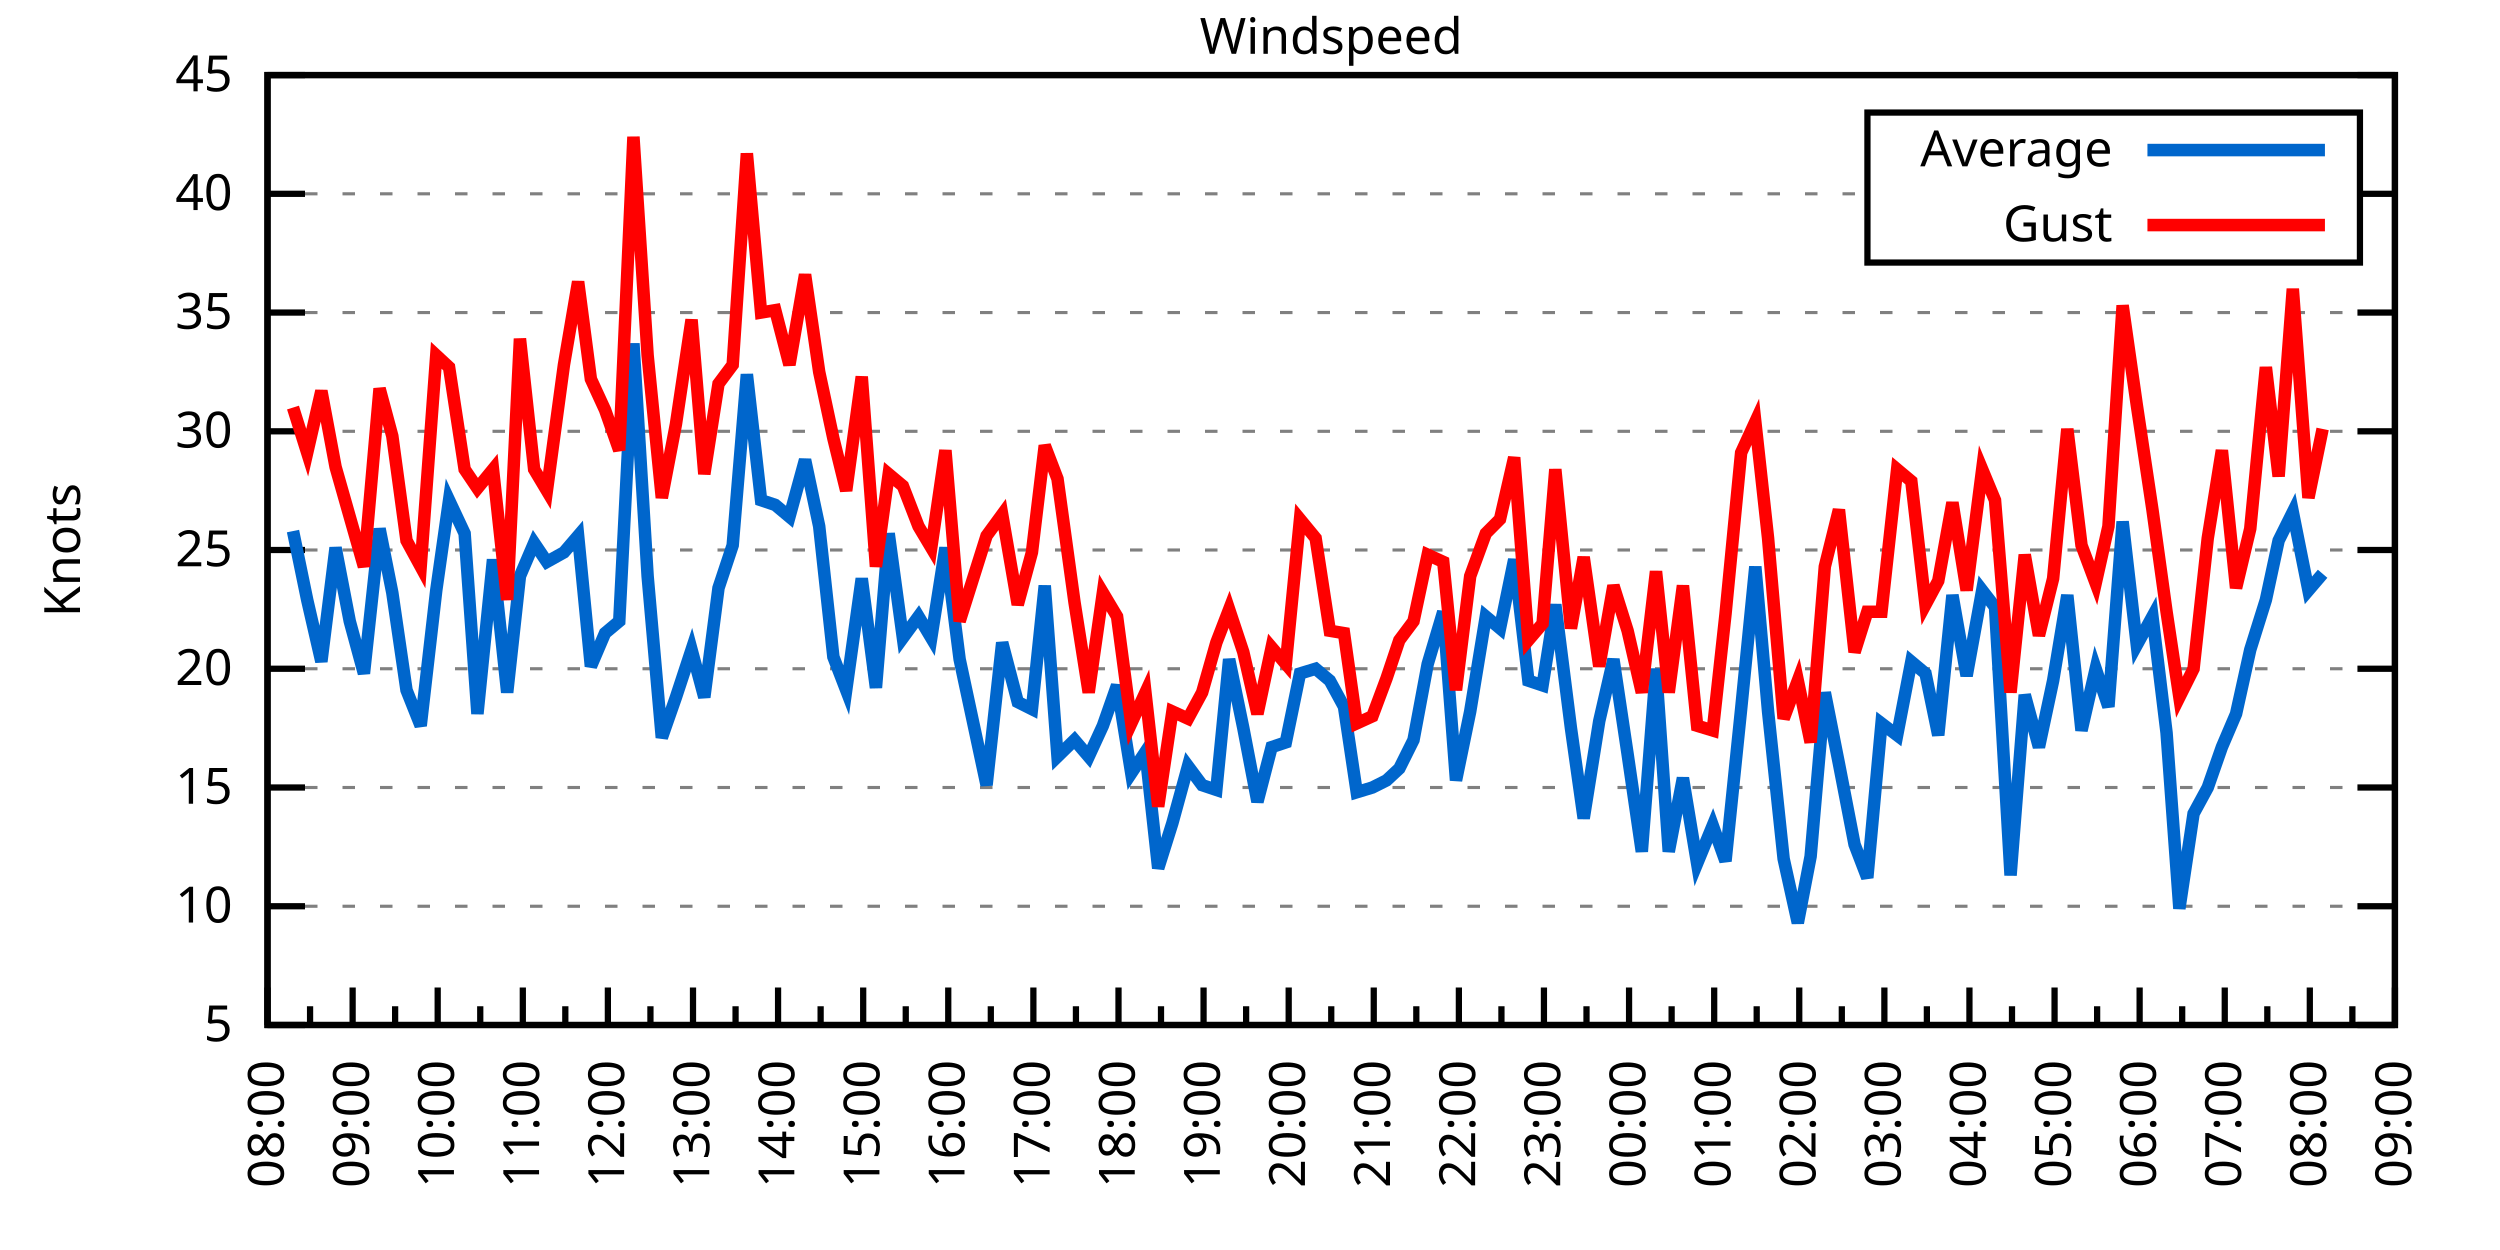
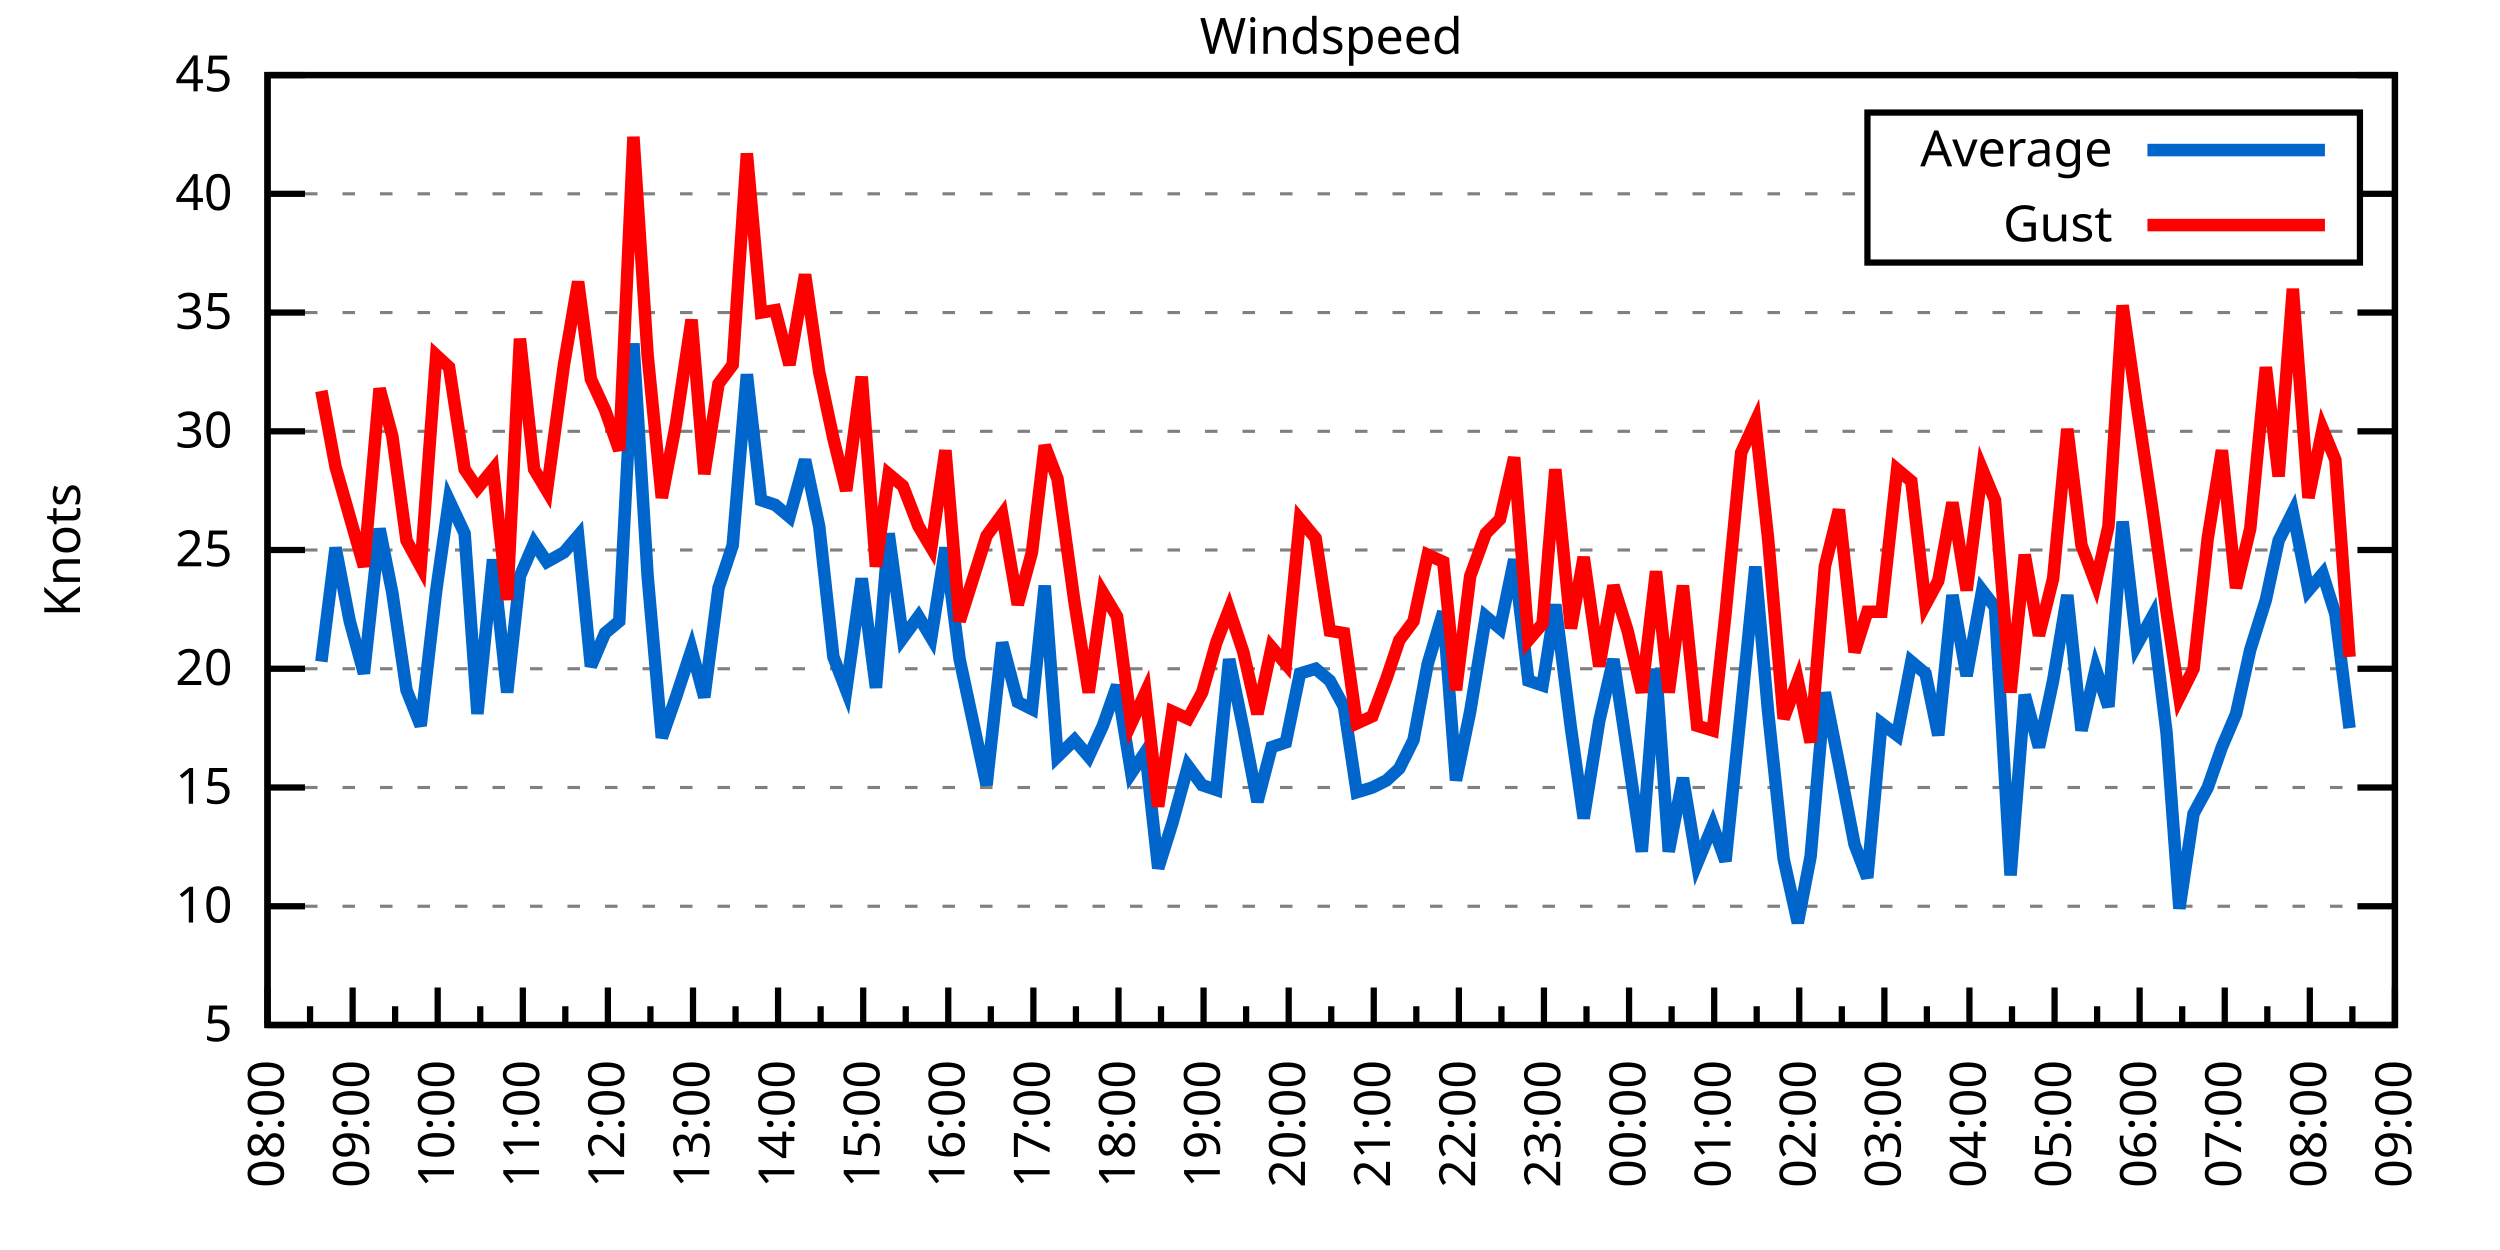
<svg xmlns="http://www.w3.org/2000/svg" xmlns:xlink="http://www.w3.org/1999/xlink" width="400" height="200" viewBox="0 0 400 200">
  <g id="gnuplot_canvas">
    <rect x="0" y="0" width="400" height="200" fill="none" />
    <defs>
      <circle id="gpDot" r="0.5" stroke-width="0.5" stroke="currentColor" />
      <path id="gpPt0" stroke-width="0.333" stroke="currentColor" d="M-1,0 h2 M0,-1 v2" />
      <path id="gpPt1" stroke-width="0.333" stroke="currentColor" d="M-1,-1 L1,1 M1,-1 L-1,1" />
      <path id="gpPt2" stroke-width="0.333" stroke="currentColor" d="M-1,0 L1,0 M0,-1 L0,1 M-1,-1 L1,1 M-1,1 L1,-1" />
      <rect id="gpPt3" stroke-width="0.333" stroke="currentColor" x="-1" y="-1" width="2" height="2" />
      <rect id="gpPt4" stroke-width="0.333" stroke="currentColor" fill="currentColor" x="-1" y="-1" width="2" height="2" />
      <circle id="gpPt5" stroke-width="0.333" stroke="currentColor" cx="0" cy="0" r="1" />
      <use xlink:href="#gpPt5" id="gpPt6" fill="currentColor" stroke="none" />
      <path id="gpPt7" stroke-width="0.333" stroke="currentColor" d="M0,-1.33 L-1.33,0.67 L1.33,0.67 z" />
      <use xlink:href="#gpPt7" id="gpPt8" fill="currentColor" stroke="none" />
      <use xlink:href="#gpPt7" id="gpPt9" stroke="currentColor" transform="rotate(180)" />
      <use xlink:href="#gpPt9" id="gpPt10" fill="currentColor" stroke="none" />
      <use xlink:href="#gpPt3" id="gpPt11" stroke="currentColor" transform="rotate(45)" />
      <use xlink:href="#gpPt11" id="gpPt12" fill="currentColor" stroke="none" />
      <path id="gpPt13" stroke-width="0.333" stroke="currentColor" d="M0,1.330 L1.265,0.411 L0.782,-1.067 L-0.782,-1.076 L-1.265,0.411 z" />
      <use xlink:href="#gpPt13" id="gpPt14" fill="currentColor" stroke="none" />
      <filter id="textbox" filterUnits="objectBoundingBox" x="0" y="0" height="1" width="1">
        <feFlood flood-color="white" flood-opacity="1" result="bgnd" />
        <feComposite in="SourceGraphic" in2="bgnd" operator="atop" />
      </filter>
      <filter id="greybox" filterUnits="objectBoundingBox" x="0" y="0" height="1" width="1">
        <feFlood flood-color="lightgrey" flood-opacity="1" result="grey" />
        <feComposite in="SourceGraphic" in2="grey" operator="atop" />
      </filter>
    </defs>
    <g fill="none" color="white" stroke="currentColor" stroke-width="1.00" stroke-linecap="butt" stroke-linejoin="miter">
</g>
    <g fill="none" color="black" stroke="currentColor" stroke-width="1.00" stroke-linecap="butt" stroke-linejoin="miter">
      <g stroke="none" shape-rendering="crispEdges">
        <polygon fill="rgb(255, 255, 255)" points="42.80,164.00 383.18,164.00 383.18,12.02 42.80,12.02 " />
      </g>
    </g>
    <g fill="none" color="black" stroke="currentColor" stroke-width="1.00" stroke-linecap="butt" stroke-linejoin="miter">
</g>
    <g fill="none" color="black" stroke="black" stroke-width="0.50" stroke-linecap="butt" stroke-linejoin="miter">
</g>
    <g fill="none" color="gray" stroke="currentColor" stroke-width="0.50" stroke-linecap="butt" stroke-linejoin="miter">
      <path stroke="gray" stroke-dasharray="2,4" class="gridline" d="M42.80,164.00 L383.19,164.00  " />
    </g>
    <g fill="none" color="gray" stroke="gray" stroke-width="1.00" stroke-linecap="butt" stroke-linejoin="miter">
</g>
    <g fill="none" color="black" stroke="currentColor" stroke-width="1.00" stroke-linecap="butt" stroke-linejoin="miter">
      <path stroke="black" d="M42.80,164.00 L48.80,164.00 M383.19,164.00 L377.19,164.00  " />
      <g transform="translate(37.20,166.60)" stroke="none" fill="black" font-family="Sans" font-size="8.00" text-anchor="end">
        <text>
          <tspan font-family="Sans"> 5</tspan>
        </text>
      </g>
    </g>
    <g fill="none" color="black" stroke="currentColor" stroke-width="1.00" stroke-linecap="butt" stroke-linejoin="miter">
</g>
    <g fill="none" color="black" stroke="black" stroke-width="0.50" stroke-linecap="butt" stroke-linejoin="miter">
</g>
    <g fill="none" color="gray" stroke="currentColor" stroke-width="0.50" stroke-linecap="butt" stroke-linejoin="miter">
      <path stroke="gray" stroke-dasharray="2,4" class="gridline" d="M42.80,145.00 L383.19,145.00  " />
    </g>
    <g fill="none" color="gray" stroke="gray" stroke-width="1.00" stroke-linecap="butt" stroke-linejoin="miter">
</g>
    <g fill="none" color="black" stroke="currentColor" stroke-width="1.00" stroke-linecap="butt" stroke-linejoin="miter">
      <path stroke="black" d="M42.80,145.00 L48.80,145.00 M383.19,145.00 L377.19,145.00  " />
      <g transform="translate(37.20,147.60)" stroke="none" fill="black" font-family="Sans" font-size="8.00" text-anchor="end">
        <text>
          <tspan font-family="Sans"> 10</tspan>
        </text>
      </g>
    </g>
    <g fill="none" color="black" stroke="currentColor" stroke-width="1.00" stroke-linecap="butt" stroke-linejoin="miter">
</g>
    <g fill="none" color="black" stroke="black" stroke-width="0.50" stroke-linecap="butt" stroke-linejoin="miter">
</g>
    <g fill="none" color="gray" stroke="currentColor" stroke-width="0.50" stroke-linecap="butt" stroke-linejoin="miter">
      <path stroke="gray" stroke-dasharray="2,4" class="gridline" d="M42.80,126.00 L383.19,126.00  " />
    </g>
    <g fill="none" color="gray" stroke="gray" stroke-width="1.00" stroke-linecap="butt" stroke-linejoin="miter">
</g>
    <g fill="none" color="black" stroke="currentColor" stroke-width="1.00" stroke-linecap="butt" stroke-linejoin="miter">
      <path stroke="black" d="M42.80,126.00 L48.80,126.00 M383.19,126.00 L377.19,126.00  " />
      <g transform="translate(37.20,128.60)" stroke="none" fill="black" font-family="Sans" font-size="8.00" text-anchor="end">
        <text>
          <tspan font-family="Sans"> 15</tspan>
        </text>
      </g>
    </g>
    <g fill="none" color="black" stroke="currentColor" stroke-width="1.00" stroke-linecap="butt" stroke-linejoin="miter">
</g>
    <g fill="none" color="black" stroke="black" stroke-width="0.50" stroke-linecap="butt" stroke-linejoin="miter">
</g>
    <g fill="none" color="gray" stroke="currentColor" stroke-width="0.50" stroke-linecap="butt" stroke-linejoin="miter">
      <path stroke="gray" stroke-dasharray="2,4" class="gridline" d="M42.80,107.00 L383.19,107.00  " />
    </g>
    <g fill="none" color="gray" stroke="gray" stroke-width="1.00" stroke-linecap="butt" stroke-linejoin="miter">
</g>
    <g fill="none" color="black" stroke="currentColor" stroke-width="1.00" stroke-linecap="butt" stroke-linejoin="miter">
      <path stroke="black" d="M42.80,107.00 L48.80,107.00 M383.19,107.00 L377.19,107.00  " />
      <g transform="translate(37.20,109.60)" stroke="none" fill="black" font-family="Sans" font-size="8.00" text-anchor="end">
        <text>
          <tspan font-family="Sans"> 20</tspan>
        </text>
      </g>
    </g>
    <g fill="none" color="black" stroke="currentColor" stroke-width="1.00" stroke-linecap="butt" stroke-linejoin="miter">
</g>
    <g fill="none" color="black" stroke="black" stroke-width="0.50" stroke-linecap="butt" stroke-linejoin="miter">
</g>
    <g fill="none" color="gray" stroke="currentColor" stroke-width="0.50" stroke-linecap="butt" stroke-linejoin="miter">
      <path stroke="gray" stroke-dasharray="2,4" class="gridline" d="M42.80,88.00 L383.19,88.00  " />
    </g>
    <g fill="none" color="gray" stroke="gray" stroke-width="1.00" stroke-linecap="butt" stroke-linejoin="miter">
</g>
    <g fill="none" color="black" stroke="currentColor" stroke-width="1.00" stroke-linecap="butt" stroke-linejoin="miter">
      <path stroke="black" d="M42.80,88.00 L48.80,88.00 M383.19,88.00 L377.19,88.00  " />
      <g transform="translate(37.20,90.60)" stroke="none" fill="black" font-family="Sans" font-size="8.00" text-anchor="end">
        <text>
          <tspan font-family="Sans"> 25</tspan>
        </text>
      </g>
    </g>
    <g fill="none" color="black" stroke="currentColor" stroke-width="1.00" stroke-linecap="butt" stroke-linejoin="miter">
</g>
    <g fill="none" color="black" stroke="black" stroke-width="0.50" stroke-linecap="butt" stroke-linejoin="miter">
</g>
    <g fill="none" color="gray" stroke="currentColor" stroke-width="0.50" stroke-linecap="butt" stroke-linejoin="miter">
      <path stroke="gray" stroke-dasharray="2,4" class="gridline" d="M42.80,69.01 L383.19,69.01  " />
    </g>
    <g fill="none" color="gray" stroke="gray" stroke-width="1.00" stroke-linecap="butt" stroke-linejoin="miter">
</g>
    <g fill="none" color="black" stroke="currentColor" stroke-width="1.00" stroke-linecap="butt" stroke-linejoin="miter">
      <path stroke="black" d="M42.80,69.01 L48.80,69.01 M383.19,69.01 L377.19,69.01  " />
      <g transform="translate(37.20,71.61)" stroke="none" fill="black" font-family="Sans" font-size="8.00" text-anchor="end">
        <text>
          <tspan font-family="Sans"> 30</tspan>
        </text>
      </g>
    </g>
    <g fill="none" color="black" stroke="currentColor" stroke-width="1.00" stroke-linecap="butt" stroke-linejoin="miter">
</g>
    <g fill="none" color="black" stroke="black" stroke-width="0.50" stroke-linecap="butt" stroke-linejoin="miter">
</g>
    <g fill="none" color="gray" stroke="currentColor" stroke-width="0.50" stroke-linecap="butt" stroke-linejoin="miter">
      <path stroke="gray" stroke-dasharray="2,4" class="gridline" d="M42.80,50.01 L383.19,50.01  " />
    </g>
    <g fill="none" color="gray" stroke="gray" stroke-width="1.00" stroke-linecap="butt" stroke-linejoin="miter">
</g>
    <g fill="none" color="black" stroke="currentColor" stroke-width="1.00" stroke-linecap="butt" stroke-linejoin="miter">
      <path stroke="black" d="M42.80,50.01 L48.80,50.01 M383.19,50.01 L377.19,50.01  " />
      <g transform="translate(37.20,52.61)" stroke="none" fill="black" font-family="Sans" font-size="8.00" text-anchor="end">
        <text>
          <tspan font-family="Sans"> 35</tspan>
        </text>
      </g>
    </g>
    <g fill="none" color="black" stroke="currentColor" stroke-width="1.00" stroke-linecap="butt" stroke-linejoin="miter">
</g>
    <g fill="none" color="black" stroke="black" stroke-width="0.50" stroke-linecap="butt" stroke-linejoin="miter">
</g>
    <g fill="none" color="gray" stroke="currentColor" stroke-width="0.50" stroke-linecap="butt" stroke-linejoin="miter">
      <path stroke="gray" stroke-dasharray="2,4" class="gridline" d="M42.80,31.01 L298.79,31.01 M377.59,31.01 L383.19,31.01  " />
    </g>
    <g fill="none" color="gray" stroke="gray" stroke-width="1.00" stroke-linecap="butt" stroke-linejoin="miter">
</g>
    <g fill="none" color="black" stroke="currentColor" stroke-width="1.00" stroke-linecap="butt" stroke-linejoin="miter">
      <path stroke="black" d="M42.80,31.01 L48.80,31.01 M383.19,31.01 L377.19,31.01  " />
      <g transform="translate(37.20,33.61)" stroke="none" fill="black" font-family="Sans" font-size="8.00" text-anchor="end">
        <text>
          <tspan font-family="Sans"> 40</tspan>
        </text>
      </g>
    </g>
    <g fill="none" color="black" stroke="currentColor" stroke-width="1.00" stroke-linecap="butt" stroke-linejoin="miter">
</g>
    <g fill="none" color="black" stroke="black" stroke-width="0.50" stroke-linecap="butt" stroke-linejoin="miter">
</g>
    <g fill="none" color="gray" stroke="currentColor" stroke-width="0.50" stroke-linecap="butt" stroke-linejoin="miter">
      <path stroke="gray" stroke-dasharray="2,4" class="gridline" d="M42.80,12.01 L383.19,12.01  " />
    </g>
    <g fill="none" color="gray" stroke="gray" stroke-width="1.00" stroke-linecap="butt" stroke-linejoin="miter">
</g>
    <g fill="none" color="black" stroke="currentColor" stroke-width="1.00" stroke-linecap="butt" stroke-linejoin="miter">
      <path stroke="black" d="M42.80,12.01 L48.80,12.01 M383.19,12.01 L377.19,12.01  " />
      <g transform="translate(37.20,14.61)" stroke="none" fill="black" font-family="Sans" font-size="8.00" text-anchor="end">
        <text>
          <tspan font-family="Sans"> 45</tspan>
        </text>
      </g>
    </g>
    <g fill="none" color="black" stroke="currentColor" stroke-width="1.00" stroke-linecap="butt" stroke-linejoin="miter">
      <path stroke="black" d="M42.80,164.00 L42.80,158.00  " />
      <g transform="translate(45.40,169.60) rotate(270)" stroke="none" fill="black" font-family="Sans" font-size="8.00" text-anchor="end">
        <text>
          <tspan font-family="Sans">08:00</tspan>
        </text>
      </g>
    </g>
    <g fill="none" color="black" stroke="currentColor" stroke-width="1.00" stroke-linecap="butt" stroke-linejoin="miter">
      <path stroke="black" d="M49.61,164.00 L49.61,161.00 M56.42,164.00 L56.42,158.00  " />
      <g transform="translate(59.02,169.60) rotate(270)" stroke="none" fill="black" font-family="Sans" font-size="8.00" text-anchor="end">
        <text>
          <tspan font-family="Sans">09:00</tspan>
        </text>
      </g>
    </g>
    <g fill="none" color="black" stroke="currentColor" stroke-width="1.00" stroke-linecap="butt" stroke-linejoin="miter">
      <path stroke="black" d="M63.22,164.00 L63.22,161.00 M70.03,164.00 L70.03,158.00  " />
      <g transform="translate(72.63,169.60) rotate(270)" stroke="none" fill="black" font-family="Sans" font-size="8.00" text-anchor="end">
        <text>
          <tspan font-family="Sans">10:00</tspan>
        </text>
      </g>
    </g>
    <g fill="none" color="black" stroke="currentColor" stroke-width="1.00" stroke-linecap="butt" stroke-linejoin="miter">
      <path stroke="black" d="M76.84,164.00 L76.84,161.00 M83.65,164.00 L83.65,158.00  " />
      <g transform="translate(86.25,169.60) rotate(270)" stroke="none" fill="black" font-family="Sans" font-size="8.00" text-anchor="end">
        <text>
          <tspan font-family="Sans">11:00</tspan>
        </text>
      </g>
    </g>
    <g fill="none" color="black" stroke="currentColor" stroke-width="1.00" stroke-linecap="butt" stroke-linejoin="miter">
      <path stroke="black" d="M90.45,164.00 L90.45,161.00 M97.26,164.00 L97.26,158.00  " />
      <g transform="translate(99.86,169.60) rotate(270)" stroke="none" fill="black" font-family="Sans" font-size="8.00" text-anchor="end">
        <text>
          <tspan font-family="Sans">12:00</tspan>
        </text>
      </g>
    </g>
    <g fill="none" color="black" stroke="currentColor" stroke-width="1.00" stroke-linecap="butt" stroke-linejoin="miter">
      <path stroke="black" d="M104.07,164.00 L104.07,161.00 M110.88,164.00 L110.88,158.00  " />
      <g transform="translate(113.48,169.60) rotate(270)" stroke="none" fill="black" font-family="Sans" font-size="8.00" text-anchor="end">
        <text>
          <tspan font-family="Sans">13:00</tspan>
        </text>
      </g>
    </g>
    <g fill="none" color="black" stroke="currentColor" stroke-width="1.00" stroke-linecap="butt" stroke-linejoin="miter">
      <path stroke="black" d="M117.69,164.00 L117.69,161.00 M124.49,164.00 L124.49,158.00  " />
      <g transform="translate(127.09,169.60) rotate(270)" stroke="none" fill="black" font-family="Sans" font-size="8.00" text-anchor="end">
        <text>
          <tspan font-family="Sans">14:00</tspan>
        </text>
      </g>
    </g>
    <g fill="none" color="black" stroke="currentColor" stroke-width="1.00" stroke-linecap="butt" stroke-linejoin="miter">
      <path stroke="black" d="M131.30,164.00 L131.30,161.00 M138.11,164.00 L138.11,158.00  " />
      <g transform="translate(140.71,169.60) rotate(270)" stroke="none" fill="black" font-family="Sans" font-size="8.00" text-anchor="end">
        <text>
          <tspan font-family="Sans">15:00</tspan>
        </text>
      </g>
    </g>
    <g fill="none" color="black" stroke="currentColor" stroke-width="1.00" stroke-linecap="butt" stroke-linejoin="miter">
      <path stroke="black" d="M144.92,164.00 L144.92,161.00 M151.72,164.00 L151.72,158.00  " />
      <g transform="translate(154.32,169.60) rotate(270)" stroke="none" fill="black" font-family="Sans" font-size="8.00" text-anchor="end">
        <text>
          <tspan font-family="Sans">16:00</tspan>
        </text>
      </g>
    </g>
    <g fill="none" color="black" stroke="currentColor" stroke-width="1.00" stroke-linecap="butt" stroke-linejoin="miter">
      <path stroke="black" d="M158.53,164.00 L158.53,161.00 M165.34,164.00 L165.34,158.00  " />
      <g transform="translate(167.94,169.60) rotate(270)" stroke="none" fill="black" font-family="Sans" font-size="8.00" text-anchor="end">
        <text>
          <tspan font-family="Sans">17:00</tspan>
        </text>
      </g>
    </g>
    <g fill="none" color="black" stroke="currentColor" stroke-width="1.00" stroke-linecap="butt" stroke-linejoin="miter">
      <path stroke="black" d="M172.15,164.00 L172.15,161.00 M178.96,164.00 L178.96,158.00  " />
      <g transform="translate(181.56,169.60) rotate(270)" stroke="none" fill="black" font-family="Sans" font-size="8.00" text-anchor="end">
        <text>
          <tspan font-family="Sans">18:00</tspan>
        </text>
      </g>
    </g>
    <g fill="none" color="black" stroke="currentColor" stroke-width="1.00" stroke-linecap="butt" stroke-linejoin="miter">
      <path stroke="black" d="M185.76,164.00 L185.76,161.00 M192.57,164.00 L192.57,158.00  " />
      <g transform="translate(195.17,169.60) rotate(270)" stroke="none" fill="black" font-family="Sans" font-size="8.00" text-anchor="end">
        <text>
          <tspan font-family="Sans">19:00</tspan>
        </text>
      </g>
    </g>
    <g fill="none" color="black" stroke="currentColor" stroke-width="1.00" stroke-linecap="butt" stroke-linejoin="miter">
      <path stroke="black" d="M199.38,164.00 L199.38,161.00 M206.19,164.00 L206.19,158.00  " />
      <g transform="translate(208.79,169.60) rotate(270)" stroke="none" fill="black" font-family="Sans" font-size="8.00" text-anchor="end">
        <text>
          <tspan font-family="Sans">20:00</tspan>
        </text>
      </g>
    </g>
    <g fill="none" color="black" stroke="currentColor" stroke-width="1.00" stroke-linecap="butt" stroke-linejoin="miter">
      <path stroke="black" d="M213.00,164.00 L213.00,161.00 M219.80,164.00 L219.80,158.00  " />
      <g transform="translate(222.40,169.60) rotate(270)" stroke="none" fill="black" font-family="Sans" font-size="8.00" text-anchor="end">
        <text>
          <tspan font-family="Sans">21:00</tspan>
        </text>
      </g>
    </g>
    <g fill="none" color="black" stroke="currentColor" stroke-width="1.00" stroke-linecap="butt" stroke-linejoin="miter">
      <path stroke="black" d="M226.61,164.00 L226.61,161.00 M233.42,164.00 L233.42,158.00  " />
      <g transform="translate(236.02,169.60) rotate(270)" stroke="none" fill="black" font-family="Sans" font-size="8.00" text-anchor="end">
        <text>
          <tspan font-family="Sans">22:00</tspan>
        </text>
      </g>
    </g>
    <g fill="none" color="black" stroke="currentColor" stroke-width="1.00" stroke-linecap="butt" stroke-linejoin="miter">
      <path stroke="black" d="M240.23,164.00 L240.23,161.00 M247.03,164.00 L247.03,158.00  " />
      <g transform="translate(249.63,169.60) rotate(270)" stroke="none" fill="black" font-family="Sans" font-size="8.00" text-anchor="end">
        <text>
          <tspan font-family="Sans">23:00</tspan>
        </text>
      </g>
    </g>
    <g fill="none" color="black" stroke="currentColor" stroke-width="1.00" stroke-linecap="butt" stroke-linejoin="miter">
      <path stroke="black" d="M253.84,164.00 L253.84,161.00 M260.65,164.00 L260.65,158.00  " />
      <g transform="translate(263.25,169.60) rotate(270)" stroke="none" fill="black" font-family="Sans" font-size="8.00" text-anchor="end">
        <text>
          <tspan font-family="Sans">00:00</tspan>
        </text>
      </g>
    </g>
    <g fill="none" color="black" stroke="currentColor" stroke-width="1.00" stroke-linecap="butt" stroke-linejoin="miter">
      <path stroke="black" d="M267.46,164.00 L267.46,161.00 M274.27,164.00 L274.27,158.00  " />
      <g transform="translate(276.87,169.60) rotate(270)" stroke="none" fill="black" font-family="Sans" font-size="8.00" text-anchor="end">
        <text>
          <tspan font-family="Sans">01:00</tspan>
        </text>
      </g>
    </g>
    <g fill="none" color="black" stroke="currentColor" stroke-width="1.00" stroke-linecap="butt" stroke-linejoin="miter">
      <path stroke="black" d="M281.07,164.00 L281.07,161.00 M287.88,164.00 L287.88,158.00  " />
      <g transform="translate(290.48,169.60) rotate(270)" stroke="none" fill="black" font-family="Sans" font-size="8.00" text-anchor="end">
        <text>
          <tspan font-family="Sans">02:00</tspan>
        </text>
      </g>
    </g>
    <g fill="none" color="black" stroke="currentColor" stroke-width="1.00" stroke-linecap="butt" stroke-linejoin="miter">
      <path stroke="black" d="M294.69,164.00 L294.69,161.00 M301.50,164.00 L301.50,158.00  " />
      <g transform="translate(304.10,169.60) rotate(270)" stroke="none" fill="black" font-family="Sans" font-size="8.00" text-anchor="end">
        <text>
          <tspan font-family="Sans">03:00</tspan>
        </text>
      </g>
    </g>
    <g fill="none" color="black" stroke="currentColor" stroke-width="1.00" stroke-linecap="butt" stroke-linejoin="miter">
      <path stroke="black" d="M308.30,164.00 L308.30,161.00 M315.11,164.00 L315.11,158.00  " />
      <g transform="translate(317.71,169.60) rotate(270)" stroke="none" fill="black" font-family="Sans" font-size="8.00" text-anchor="end">
        <text>
          <tspan font-family="Sans">04:00</tspan>
        </text>
      </g>
    </g>
    <g fill="none" color="black" stroke="currentColor" stroke-width="1.00" stroke-linecap="butt" stroke-linejoin="miter">
      <path stroke="black" d="M321.92,164.00 L321.92,161.00 M328.73,164.00 L328.73,158.00  " />
      <g transform="translate(331.33,169.60) rotate(270)" stroke="none" fill="black" font-family="Sans" font-size="8.00" text-anchor="end">
        <text>
          <tspan font-family="Sans">05:00</tspan>
        </text>
      </g>
    </g>
    <g fill="none" color="black" stroke="currentColor" stroke-width="1.00" stroke-linecap="butt" stroke-linejoin="miter">
      <path stroke="black" d="M335.54,164.00 L335.54,161.00 M342.34,164.00 L342.34,158.00  " />
      <g transform="translate(344.94,169.60) rotate(270)" stroke="none" fill="black" font-family="Sans" font-size="8.00" text-anchor="end">
        <text>
          <tspan font-family="Sans">06:00</tspan>
        </text>
      </g>
    </g>
    <g fill="none" color="black" stroke="currentColor" stroke-width="1.00" stroke-linecap="butt" stroke-linejoin="miter">
      <path stroke="black" d="M349.15,164.00 L349.15,161.00 M355.96,164.00 L355.96,158.00  " />
      <g transform="translate(358.56,169.60) rotate(270)" stroke="none" fill="black" font-family="Sans" font-size="8.00" text-anchor="end">
        <text>
          <tspan font-family="Sans">07:00</tspan>
        </text>
      </g>
    </g>
    <g fill="none" color="black" stroke="currentColor" stroke-width="1.00" stroke-linecap="butt" stroke-linejoin="miter">
      <path stroke="black" d="M362.77,164.00 L362.77,161.00 M369.57,164.00 L369.57,158.00  " />
      <g transform="translate(372.17,169.60) rotate(270)" stroke="none" fill="black" font-family="Sans" font-size="8.00" text-anchor="end">
        <text>
          <tspan font-family="Sans">08:00</tspan>
        </text>
      </g>
    </g>
    <g fill="none" color="black" stroke="currentColor" stroke-width="1.00" stroke-linecap="butt" stroke-linejoin="miter">
      <path stroke="black" d="M376.38,164.00 L376.38,161.00 M383.19,164.00 L383.19,158.00  " />
      <g transform="translate(385.79,169.60) rotate(270)" stroke="none" fill="black" font-family="Sans" font-size="8.00" text-anchor="end">
        <text>
          <tspan font-family="Sans">09:00</tspan>
        </text>
      </g>
    </g>
    <g fill="none" color="black" stroke="currentColor" stroke-width="1.00" stroke-linecap="butt" stroke-linejoin="miter">
</g>
    <g fill="none" color="black" stroke="currentColor" stroke-width="1.00" stroke-linecap="butt" stroke-linejoin="miter">
      <path stroke="black" d="M42.80,12.01 L42.80,164.00 L383.19,164.00 L383.19,12.01 L42.80,12.01 Z  " />
    </g>
    <g fill="none" color="black" stroke="currentColor" stroke-width="1.00" stroke-linecap="butt" stroke-linejoin="miter">
      <g transform="translate(12.80,88.01) rotate(270)" stroke="none" fill="black" font-family="Sans" font-size="8.00" text-anchor="middle">
        <text>
          <tspan font-family="Sans">Knots</tspan>
        </text>
      </g>
    </g>
    <g fill="none" color="black" stroke="currentColor" stroke-width="1.00" stroke-linecap="butt" stroke-linejoin="miter">
</g>
    <g fill="none" color="black" stroke="currentColor" stroke-width="1.00" stroke-linecap="butt" stroke-linejoin="miter">
      <path stroke="black" d="M298.79,42.01 L298.79,18.01 L377.59,18.01 L377.59,42.01 L298.79,42.01 Z  " />
    </g>
    <g id="Windspeed_plot_1">
      <g fill="none" color="white" stroke="black" stroke-width="2.00" stroke-linecap="butt" stroke-linejoin="miter">
</g>
      <g fill="none" color="black" stroke="currentColor" stroke-width="2.00" stroke-linecap="butt" stroke-linejoin="miter">
        <g transform="translate(337.99,26.61)" stroke="none" fill="black" font-family="Sans" font-size="8.00" text-anchor="end">
          <text>
            <tspan font-family="Sans">Average</tspan>
          </text>
        </g>
      </g>
      <g fill="none" color="black" stroke="currentColor" stroke-width="2.00" stroke-linecap="butt" stroke-linejoin="miter">
-         <path stroke="rgb(  0, 102, 204)" d="M343.59,24.01 L371.99,24.01 M46.88,84.97 L49.15,95.98 L51.42,105.86 L53.69,87.63 L55.96,99.40 L58.23,107.76   L60.73,84.59 L62.77,94.84 L65.04,110.42 L67.31,116.12 L69.80,94.46 L71.85,80.03 L74.34,85.35 L76.39,114.22   L78.88,89.52 L81.15,110.80 L83.19,92.18 L85.46,86.87 L87.50,89.90 L90.23,88.38 L92.50,85.73 L94.54,106.62   L96.81,101.30 L99.08,99.40 L101.35,54.95 L103.62,92.18 L105.89,118.02 L108.15,111.56 L110.65,103.96 L112.69,111.56   L114.96,94.08 L117.23,87.25 L119.50,59.89 L121.77,80.03 L124.04,80.79 L126.31,82.69 L128.81,73.57 L131.07,84.21   L133.34,105.10 L135.39,110.42 L137.88,92.56 L140.15,110.04 L142.19,85.35 L144.46,102.06 L146.96,98.64 L149.00,102.06   L151.27,87.63 L153.54,105.48 L157.85,125.62 L160.35,102.82 L162.84,112.32 L165.11,113.46 L167.16,93.70 L169.20,121.06   L171.92,118.40 L174.19,121.06 L176.46,116.12 L178.73,109.66 L181.00,123.72 L183.27,120.30 L185.31,138.92 L187.58,131.70   L190.08,122.58 L192.34,125.62 L194.61,126.38 L196.66,105.48 L198.93,116.50 L201.19,128.28 L203.46,119.54 L205.73,118.78   L208.00,107.76 L210.50,107.00 L212.77,108.90 L215.04,113.08 L217.08,126.76 L219.58,126.00 L221.85,124.86 L223.89,122.96   L226.16,118.40 L228.43,106.24 L230.92,97.88 L232.96,124.86 L235.23,113.84 L237.73,98.64 L240.00,100.54 L242.27,89.52   L244.54,108.90 L246.81,109.66 L248.85,96.74 L251.35,116.50 L253.39,130.94 L255.88,115.36 L258.15,105.48 L260.42,120.68   L262.69,136.26 L264.96,107.00 L267.00,136.26 L269.27,124.48 L271.54,138.16 L274.04,132.08 L276.08,137.78 L278.58,113.46   L280.85,90.66 L282.89,113.84 L285.38,137.40 L287.65,147.66 L289.70,137.02 L291.97,110.80 L294.23,122.20 L296.73,135.12   L298.77,140.44 L301.04,115.74 L303.54,117.64 L305.81,105.86 L308.08,107.76 L310.12,117.64 L312.39,95.22 L314.66,108.14   L317.15,94.46 L319.20,97.12 L321.69,140.06 L323.96,111.18 L326.23,119.54 L328.50,108.90 L330.77,95.22 L333.04,116.88   L335.31,107.00 L337.35,113.08 L339.62,83.45 L341.89,103.20 L344.39,98.64 L346.65,117.26 L348.70,145.38 L350.97,130.18   L353.24,126.00 L355.50,119.54 L357.77,114.22 L360.04,103.96 L362.54,95.98 L364.58,86.49 L366.85,81.93 L369.35,94.46   L371.62,91.80  " />
+         <path stroke="rgb(  0, 102, 204)" d="M343.59,24.01 L371.99,24.01 M51.42,105.86 L53.69,87.63 L55.96,99.40 L58.23,107.76 L60.73,84.59 L62.77,94.84   L65.04,110.42 L67.31,116.12 L69.80,94.46 L71.85,80.03 L74.34,85.35 L76.39,114.22 L78.88,89.52 L81.15,110.80   L83.19,92.18 L85.46,86.87 L87.50,89.90 L90.23,88.38 L92.50,85.73 L94.54,106.62 L96.81,101.30 L99.08,99.40   L101.35,54.95 L103.62,92.18 L105.89,118.02 L108.15,111.56 L110.65,103.96 L112.69,111.56 L114.96,94.08 L117.23,87.25   L119.50,59.89 L121.77,80.03 L124.04,80.79 L126.31,82.69 L128.81,73.57 L131.07,84.21 L133.34,105.10 L135.39,110.42   L137.88,92.56 L140.15,110.04 L142.19,85.35 L144.46,102.06 L146.96,98.64 L149.00,102.06 L151.27,87.63 L153.54,105.48   L157.85,125.62 L160.35,102.82 L162.84,112.32 L165.11,113.46 L167.16,93.70 L169.20,121.06 L171.92,118.40 L174.19,121.06   L176.46,116.12 L178.73,109.66 L181.00,123.72 L183.27,120.30 L185.31,138.92 L187.58,131.70 L190.08,122.58 L192.34,125.62   L194.61,126.38 L196.66,105.48 L198.93,116.50 L201.19,128.28 L203.46,119.54 L205.73,118.78 L208.00,107.76 L210.50,107.00   L212.77,108.90 L215.04,113.08 L217.08,126.76 L219.58,126.00 L221.85,124.86 L223.89,122.96 L226.16,118.40 L228.43,106.24   L230.92,97.88 L232.96,124.86 L235.23,113.84 L237.73,98.64 L240.00,100.54 L242.27,89.52 L244.54,108.90 L246.81,109.66   L248.85,96.74 L251.35,116.50 L253.39,130.94 L255.88,115.36 L258.15,105.48 L260.42,120.68 L262.69,136.26 L264.96,107.00   L267.00,136.26 L269.27,124.48 L271.54,138.16 L274.04,132.08 L276.08,137.78 L278.58,113.46 L280.85,90.66 L282.89,113.84   L285.38,137.40 L287.65,147.66 L289.70,137.02 L291.97,110.80 L294.23,122.20 L296.73,135.12 L298.77,140.44 L301.04,115.74   L303.54,117.64 L305.81,105.86 L308.08,107.76 L310.12,117.64 L312.39,95.22 L314.66,108.14 L317.15,94.46 L319.20,97.12   L321.69,140.06 L323.96,111.18 L326.23,119.54 L328.50,108.90 L330.77,95.22 L333.04,116.88 L335.31,107.00 L337.35,113.08   L339.62,83.45 L341.89,103.20 L344.39,98.64 L346.65,117.26 L348.70,145.38 L350.97,130.18 L353.24,126.00 L355.50,119.54   L357.77,114.22 L360.04,103.96 L362.54,95.98 L364.58,86.49 L366.85,81.93 L369.35,94.46 L371.62,91.80 L373.66,98.26   L375.93,116.50  " />
      </g>
    </g>
    <g id="Windspeed_plot_2">
      <g fill="none" color="black" stroke="currentColor" stroke-width="2.00" stroke-linecap="butt" stroke-linejoin="miter">
        <g transform="translate(337.99,38.61)" stroke="none" fill="black" font-family="Sans" font-size="8.00" text-anchor="end">
          <text>
            <tspan font-family="Sans">Gust</tspan>
          </text>
        </g>
      </g>
      <g fill="none" color="black" stroke="currentColor" stroke-width="2.00" stroke-linecap="butt" stroke-linejoin="miter">
-         <path stroke="rgb(255,   0,   0)" d="M343.59,36.01 L371.99,36.01 M46.88,65.21 L49.15,72.43 L51.42,62.55 L53.69,74.71 L55.96,82.69 L58.23,90.66   L60.73,62.17 L62.77,69.77 L65.04,86.49 L67.31,90.66 L69.80,56.85 L71.85,58.75 L74.34,75.09 L76.39,78.13   L78.88,75.09 L81.15,95.98 L83.19,54.19 L85.46,75.09 L87.50,78.51 L90.23,58.37 L92.50,45.07 L94.54,60.65   L96.81,65.59 L99.08,72.05 L101.35,21.89 L103.62,56.85 L105.89,79.65 L108.15,67.87 L110.65,51.15 L112.69,75.85   L114.96,61.41 L117.23,58.37 L119.50,24.55 L121.77,50.01 L124.04,49.63 L126.31,58.37 L128.81,43.93 L131.07,59.51   L133.34,70.15 L135.39,78.51 L137.88,60.27 L140.15,90.66 L142.19,75.85 L144.46,77.75 L146.96,84.21 L149.00,87.63   L151.27,72.05 L153.54,99.40 L157.85,85.73 L160.35,82.31 L162.84,96.74 L165.11,88.38 L167.16,71.29 L169.20,76.61   L171.92,96.36 L174.19,110.80 L176.46,94.84 L178.73,98.64 L181.00,115.74 L183.27,110.80 L185.31,129.04 L187.58,113.84   L190.08,114.98 L192.34,110.80 L194.61,102.82 L196.66,97.50 L198.93,104.34 L201.19,114.22 L203.46,103.58 L205.73,106.24   L208.00,83.07 L210.50,86.11 L212.77,100.92 L215.04,101.30 L217.08,115.74 L219.58,114.60 L221.85,108.52 L223.89,102.44   L226.16,99.40 L228.43,88.76 L230.92,89.90 L232.96,110.42 L235.23,92.18 L237.73,85.35 L240.00,83.07 L242.27,73.19   L244.54,102.44 L246.81,99.78 L248.85,75.09 L251.35,100.54 L253.39,89.14 L255.88,106.62 L258.15,93.70 L260.42,100.92   L262.69,110.80 L264.96,91.42 L267.00,110.80 L269.27,93.70 L271.54,116.12 L274.04,116.88 L276.08,98.26 L278.58,72.43   L280.85,67.49 L282.89,86.11 L285.38,114.98 L287.65,108.90 L289.70,118.78 L291.97,90.66 L294.23,81.55 L296.73,104.34   L298.77,97.88 L301.04,97.88 L303.54,75.09 L305.81,76.99 L308.08,96.74 L310.12,92.94 L312.39,80.41 L314.66,94.46   L317.15,75.09 L319.20,80.03 L321.69,110.80 L323.96,88.76 L326.23,101.68 L328.50,92.56 L330.77,68.63 L333.04,87.25   L335.31,93.32 L337.35,84.21 L339.62,48.87 L341.89,64.83 L344.39,81.55 L346.65,97.88 L348.70,111.56 L350.97,107.00   L353.24,86.11 L355.50,72.05 L357.77,94.08 L360.04,84.59 L362.54,58.75 L364.58,76.23 L366.85,46.21 L369.35,79.65   L371.62,68.63  " />
+         <path stroke="rgb(255,   0,   0)" d="M343.59,36.01 L371.99,36.01 M51.42,62.55 L53.69,74.71 L55.96,82.69 L58.23,90.66 L60.73,62.17 L62.77,69.77   L65.04,86.49 L67.31,90.66 L69.80,56.85 L71.85,58.75 L74.34,75.09 L76.39,78.13 L78.88,75.09 L81.15,95.98   L83.19,54.19 L85.46,75.09 L87.50,78.51 L90.23,58.37 L92.50,45.07 L94.54,60.65 L96.81,65.59 L99.08,72.05   L101.35,21.89 L103.62,56.85 L105.89,79.65 L108.15,67.87 L110.65,51.15 L112.69,75.85 L114.96,61.41 L117.23,58.37   L119.50,24.55 L121.77,50.01 L124.04,49.63 L126.31,58.37 L128.81,43.93 L131.07,59.51 L133.34,70.15 L135.39,78.51   L137.88,60.27 L140.15,90.66 L142.19,75.85 L144.46,77.75 L146.96,84.21 L149.00,87.63 L151.27,72.05 L153.54,99.40   L157.85,85.73 L160.35,82.31 L162.84,96.74 L165.11,88.38 L167.16,71.29 L169.20,76.61 L171.92,96.36 L174.19,110.80   L176.46,94.84 L178.73,98.64 L181.00,115.74 L183.27,110.80 L185.31,129.04 L187.58,113.84 L190.08,114.98 L192.34,110.80   L194.61,102.82 L196.66,97.50 L198.93,104.34 L201.19,114.22 L203.46,103.58 L205.73,106.24 L208.00,83.07 L210.50,86.11   L212.77,100.92 L215.04,101.30 L217.08,115.74 L219.58,114.60 L221.85,108.52 L223.89,102.44 L226.16,99.40 L228.43,88.76   L230.92,89.90 L232.96,110.42 L235.23,92.18 L237.73,85.35 L240.00,83.07 L242.27,73.19 L244.54,102.44 L246.81,99.78   L248.85,75.09 L251.35,100.54 L253.39,89.14 L255.88,106.62 L258.15,93.70 L260.42,100.92 L262.69,110.80 L264.96,91.42   L267.00,110.80 L269.27,93.70 L271.54,116.12 L274.04,116.88 L276.08,98.26 L278.58,72.43 L280.85,67.49 L282.89,86.11   L285.38,114.98 L287.65,108.90 L289.70,118.78 L291.97,90.66 L294.23,81.55 L296.73,104.34 L298.77,97.88 L301.04,97.88   L303.54,75.09 L305.81,76.99 L308.08,96.74 L310.12,92.94 L312.39,80.41 L314.66,94.46 L317.15,75.09 L319.20,80.03   L321.69,110.80 L323.96,88.76 L326.23,101.68 L328.50,92.56 L330.77,68.63 L333.04,87.25 L335.31,93.32 L337.35,84.21   L339.62,48.87 L341.89,64.83 L344.39,81.55 L346.65,97.88 L348.70,111.56 L350.97,107.00 L353.24,86.11 L355.50,72.05   L357.77,94.08 L360.04,84.59 L362.54,58.75 L364.58,76.23 L366.85,46.21 L369.35,79.65 L371.62,68.63 L373.66,73.57   L375.93,105.10  " />
      </g>
    </g>
    <g fill="none" color="black" stroke="currentColor" stroke-width="2.00" stroke-linecap="butt" stroke-linejoin="miter">
</g>
    <g fill="none" color="black" stroke="black" stroke-width="1.00" stroke-linecap="butt" stroke-linejoin="miter">
</g>
    <g fill="none" color="black" stroke="currentColor" stroke-width="1.00" stroke-linecap="butt" stroke-linejoin="miter">
      <path stroke="black" d="M42.80,12.01 L42.80,164.00 L383.19,164.00 L383.19,12.01 L42.80,12.01 Z  " />
    </g>
    <g fill="none" color="black" stroke="currentColor" stroke-width="1.00" stroke-linecap="butt" stroke-linejoin="miter">
      <g transform="translate(212.99,8.61)" stroke="none" fill="black" font-family="Sans" font-size="8.00" text-anchor="middle">
        <text>
          <tspan font-family="Sans">Windspeed</tspan>
        </text>
      </g>
    </g>
    <g fill="none" color="black" stroke="currentColor" stroke-width="1.00" stroke-linecap="butt" stroke-linejoin="miter">
</g>
  </g>
</svg>
